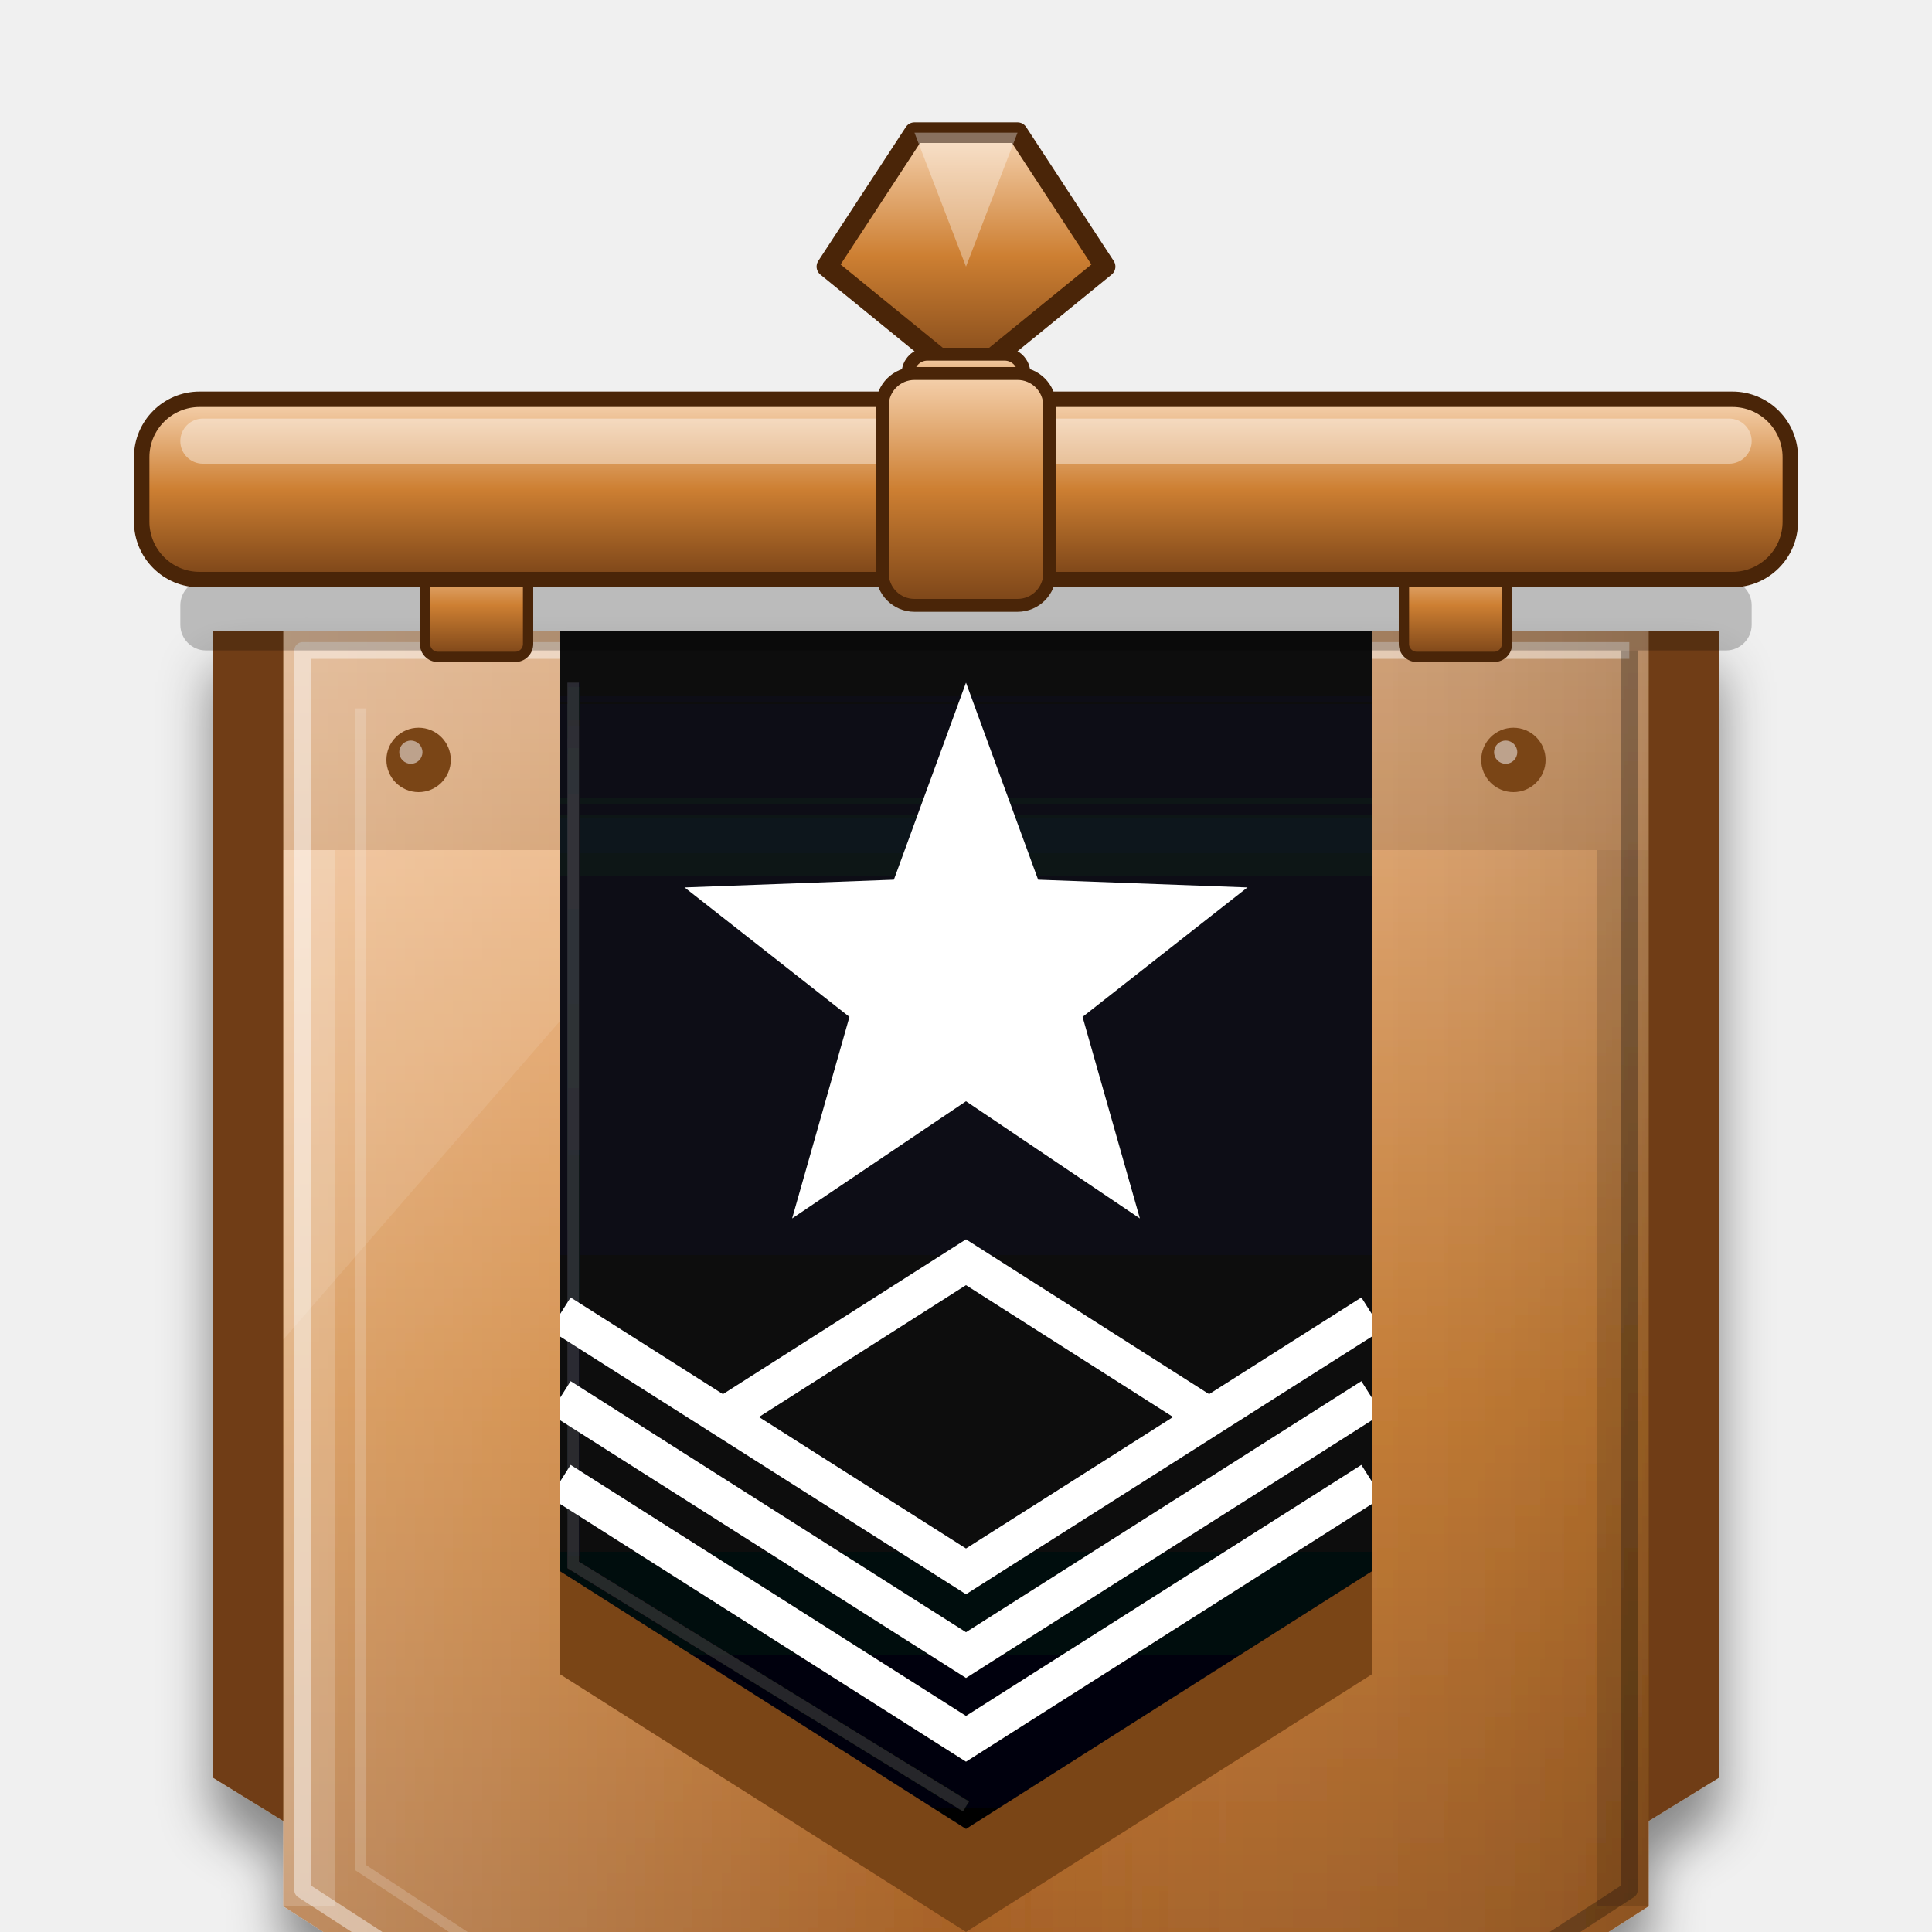
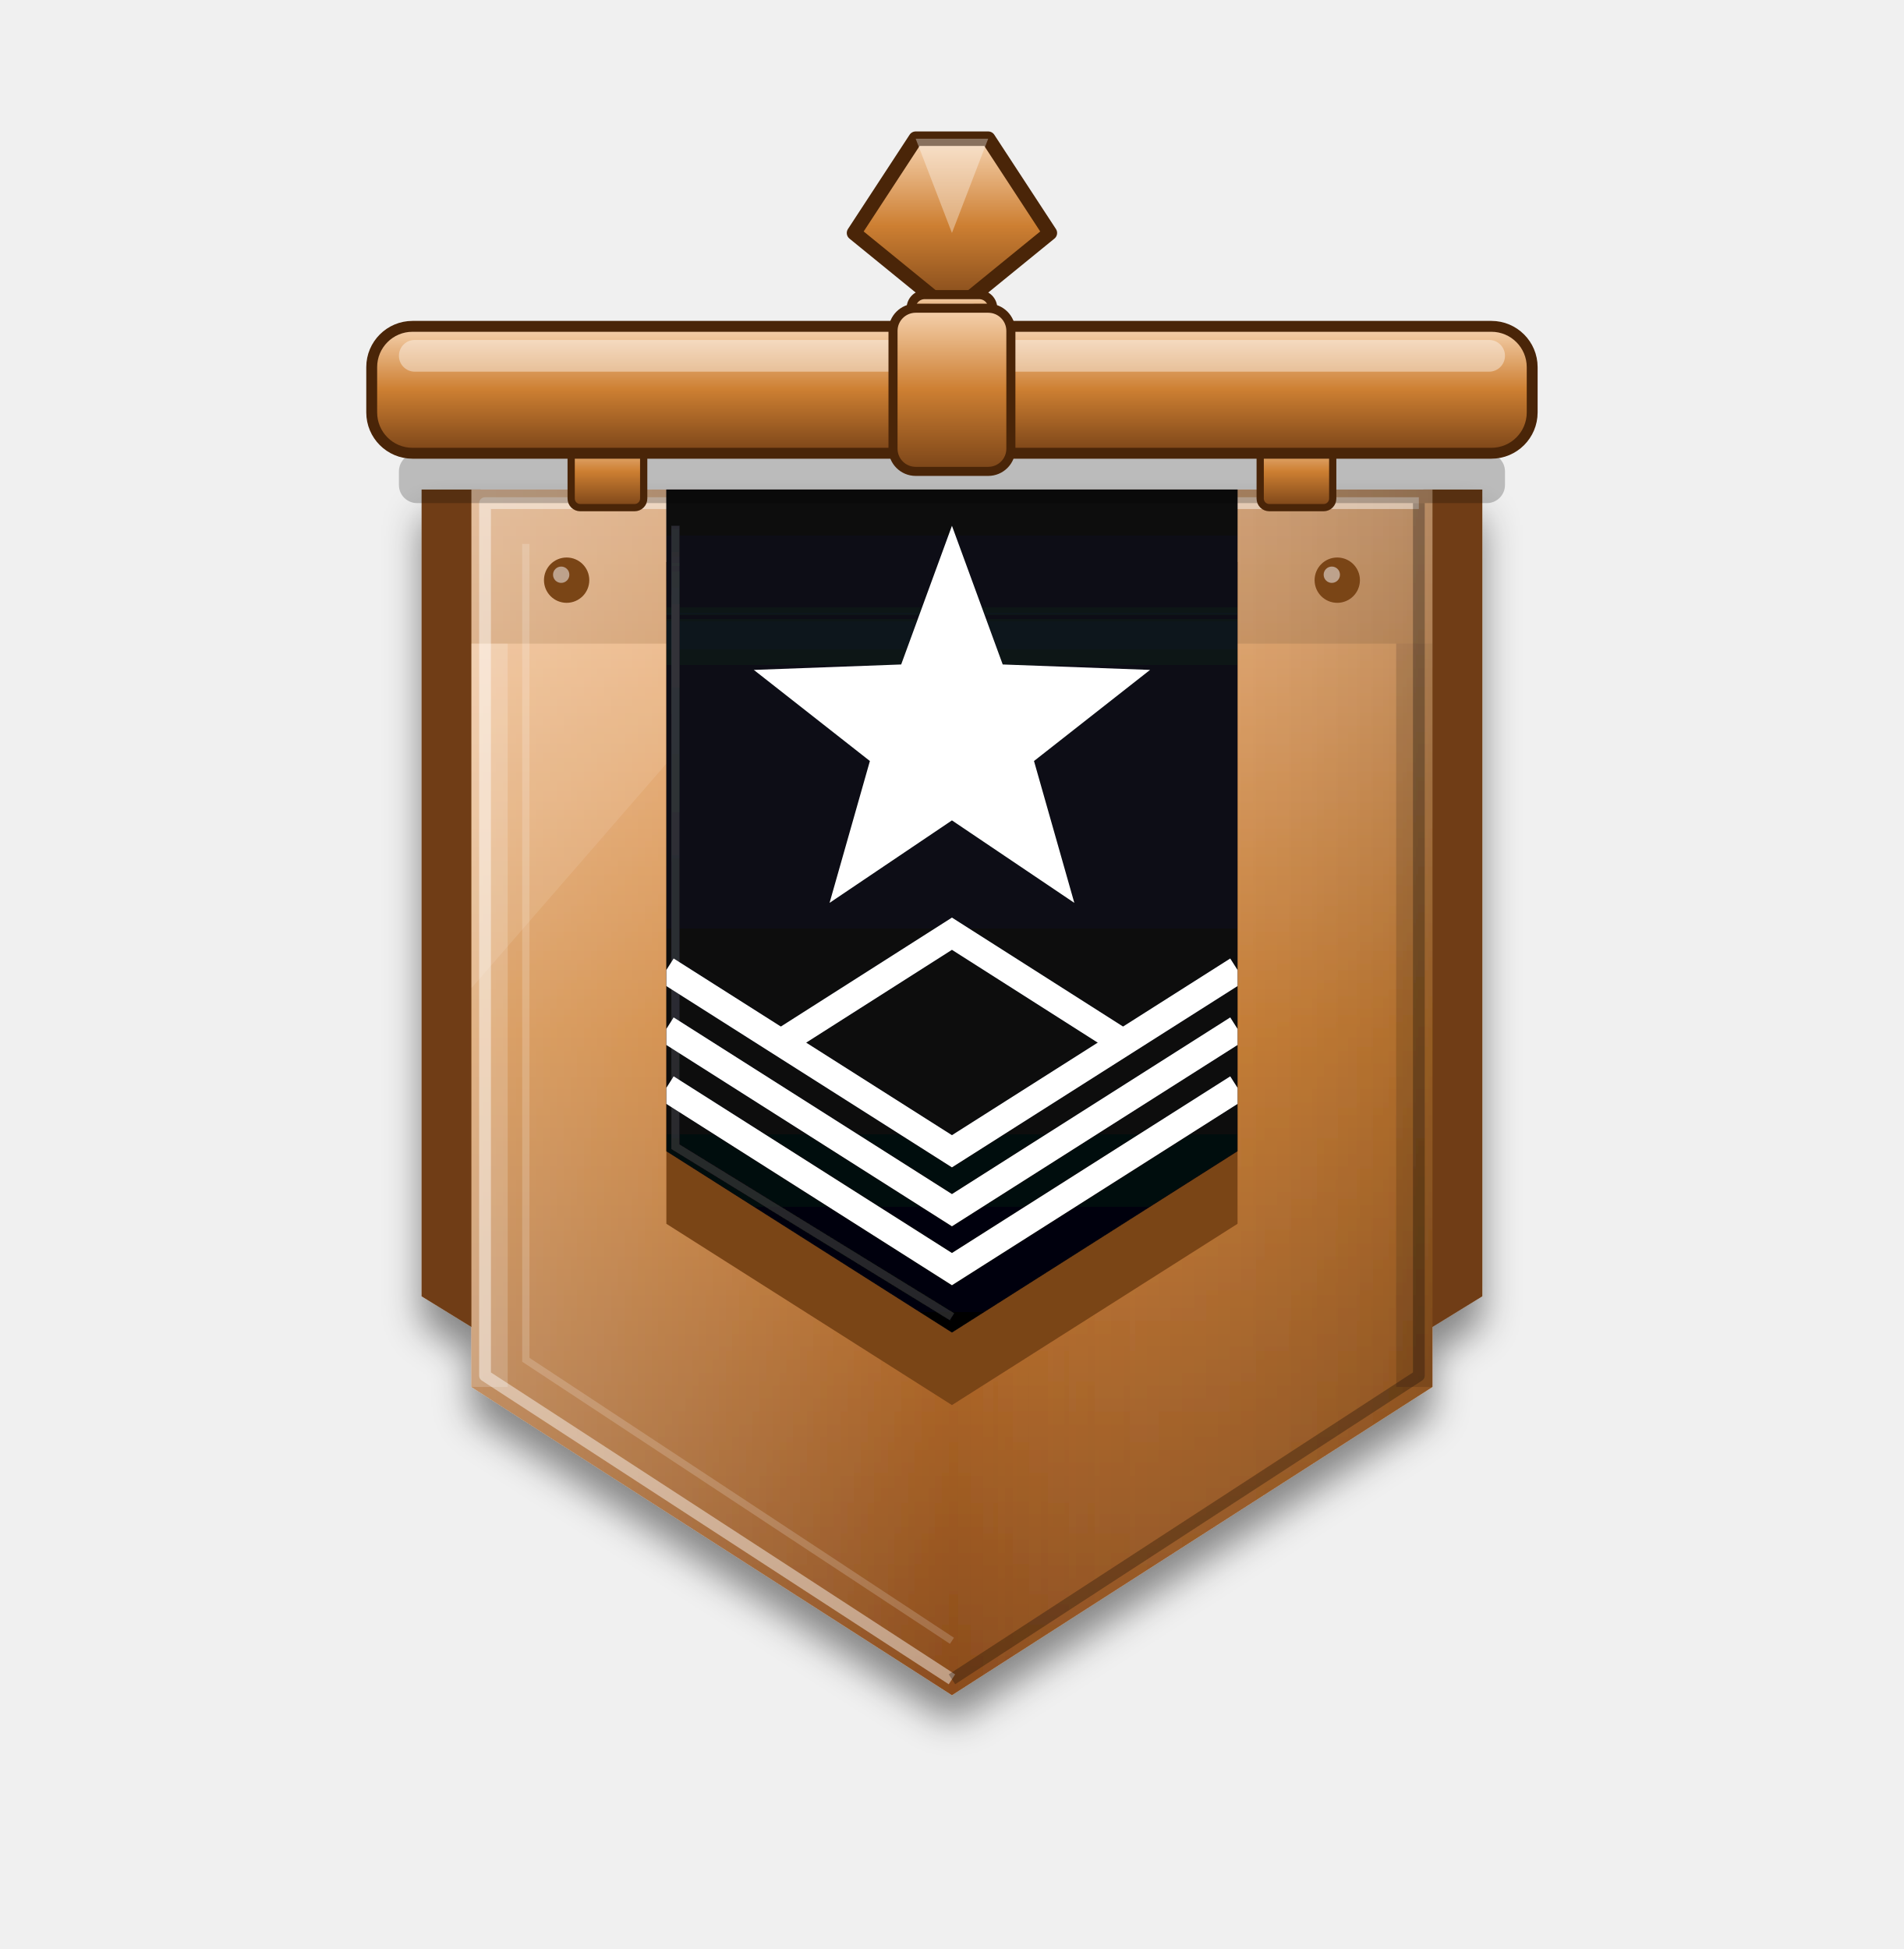
- <svg xmlns="http://www.w3.org/2000/svg" viewBox="-150 -10 300 300">
+ <svg xmlns="http://www.w3.org/2000/svg" viewBox="-210 -20 420 430">
  <defs>
    <clipPath id="vbro1_blk">
      <polygon points="-63.0,84.0 63.0,84.0 63.0,230.0 0.0,270.0 -63.0,230.0" />
    </clipPath>
    <clipPath id="vbro1_blk2">
      <polygon points="-57,90 57,90 57,226.7 0,262.9 -57,226.7" />
    </clipPath>
    <linearGradient id="vbro1_main" x1="0" y1="0" x2="0" y2="1">
      <stop offset="0" stop-color="#F2B987" />
      <stop offset="0.45" stop-color="#CD7F32" />
      <stop offset="1" stop-color="#8A4B1C" />
    </linearGradient>
    <linearGradient id="vbro1_rim" x1="0" y1="0" x2="0" y2="1">
      <stop offset="0" stop-color="#F6D3B0" />
      <stop offset="0.5" stop-color="#CD7F32" />
      <stop offset="1" stop-color="#7A4418" />
    </linearGradient>
    <linearGradient id="vbro1_gl" x1="0" y1="0" x2="1" y2="0">
      <stop offset="0" stop-color="#fff" stop-opacity=".28" />
      <stop offset=".5" stop-color="#fff" stop-opacity="0" />
      <stop offset="1" stop-color="#000" stop-opacity=".16" />
    </linearGradient>
    <linearGradient id="vbro1_mstar" x1="0" y1="0" x2="0" y2="1">
      <stop offset="0" stop-color="#FFB3D0" />
      <stop offset="0.5" stop-color="#F0306A" />
      <stop offset="1" stop-color="#8B2BC0" />
    </linearGradient>
    <linearGradient id="vbro1_sh" x1="0" y1="0" x2="0" y2="1">
      <stop offset="0" stop-color="#12151E" />
      <stop offset="1" stop-color="#030406" />
    </linearGradient>
    <linearGradient id="vbro1_ish" x1="0" y1="0" x2="0" y2="1">
      <stop offset="0" stop-color="#000" stop-opacity=".6" />
      <stop offset="1" stop-color="#000" stop-opacity="0" />
    </linearGradient>
    <linearGradient id="vbro1_gold" x1="0" y1="0" x2="0" y2="1">
      <stop offset="0" stop-color="#FFF3B8" />
      <stop offset="0.5" stop-color="#F2B72E" />
      <stop offset="1" stop-color="#B87400" />
    </linearGradient>
    <filter id="vbro1_gds" x="-25%" y="-15%" width="150%" height="145%">
      <feGaussianBlur in="SourceAlpha" stdDeviation="4" />
      <feOffset dy="6" result="b" />
      <feComponentTransfer>
        <feFuncA type="linear" slope=".45" />
      </feComponentTransfer>
      <feMerge>
        <feMergeNode />
        <feMergeNode in="SourceGraphic" />
      </feMerge>
    </filter>
  </defs>
  <g transform="translate(0 4)" filter="url(#vbro1_gds)">
    <polygon points="-117.0,84.0 -104.0,84.0 -104.0,270.0 -117.0,262.0" fill="#6F3D14" />
    <polygon points="117.0,84.0 104.0,84.0 104.0,270.0 117.0,262.0" fill="#6F3D14" />
    <polygon points="-106.0,84.0 106.0,84.0 106.0,282.0 0.0,350.0 -106.0,282.0" fill="url(#vbro1_main)" />
    <rect x="-106" y="84" width="212" height="34" fill="#000" opacity=".10" />
    <polygon points="-106.0,84.0 106.0,84.0 106.0,282.0 0.0,350.0 -106.0,282.0" fill="url(#vbro1_gl)" />
    <polyline points="0,346.5 -103,279.5 -103,87 103,87" fill="none" stroke="#fff" stroke-width="2.6" stroke-linejoin="round" opacity=".45" />
    <polyline points="103,87 103,279.5 0,346.5" fill="none" stroke="#000" stroke-width="2.6" stroke-linejoin="round" opacity=".28" />
    <polyline points="0,338 -94,276 -94,96" fill="none" stroke="#fff" stroke-width="1.6" opacity=".18" />
    <polygon points="-106,118 -98,118 -98,282 -106,282" fill="#fff" opacity=".18" />
    <polygon points="106,118 98,118 98,282 106,282" fill="#000" opacity=".14" />
    <circle cx="-85" cy="104" r="5" fill="#7A4418" />
    <circle cx="-86.2" cy="102.8" r="1.8" fill="#fff" opacity=".5" />
    <circle cx="85" cy="104" r="5" fill="#7A4418" />
    <circle cx="83.8" cy="102.8" r="1.8" fill="#fff" opacity=".5" />
    <polygon points="-106,118 -40,118 -106,194" fill="#fff" opacity=".10" />
    <polygon points="-63.0,100.0 63.0,100.0 63.0,246.0 0.0,286.0 -63.0,246.0" fill="#7A4418" />
    <polygon points="-63.0,84.0 63.0,84.0 63.0,230.0 0.0,270.0 -63.0,230.0" fill="url(#vbro1_sh)" />
    <rect x="-63" y="84" width="126" height="30" fill="url(#vbro1_ish)" clip-path="url(#vbro1_blk)" />
    <polyline points="-61,92 -61,229 0,266.5" fill="none" stroke="#fff" stroke-width="1.8" opacity=".14" />
    <polygon points="0.0,92.0 11.2,122.6 43.7,123.8 18.1,143.9 27.0,175.2 0.0,157.0 -27.0,175.2 -18.1,143.9 -43.7,123.8 -11.2,122.6" fill="#fff" />
    <polyline points="-63,216 0,256 63,216" fill="none" stroke="#fff" stroke-width="6" stroke-linejoin="miter" clip-path="url(#vbro1_blk)" />
    <polyline points="-63,203 0,243 63,203" fill="none" stroke="#fff" stroke-width="6" stroke-linejoin="miter" clip-path="url(#vbro1_blk)" />
    <polyline points="-63,190 0,230 63,190" fill="none" stroke="#fff" stroke-width="6" stroke-linejoin="miter" clip-path="url(#vbro1_blk)" />
    <polyline points="-38,206.2 0,182 38,206.2" fill="none" stroke="#fff" stroke-width="6" stroke-linejoin="miter" />
  </g>
  <g transform="translate(0 49) rotate(0) scale(0.8 0.8)">
    <polygon points="-27.0,-22.0 -10.0,-48.0 10.0,-48.0 27.0,-22.0 0.0,0.0" fill="url(#vbro1_rim)" stroke="#4A2508" stroke-width="4.0" stroke-linejoin="round" />
    <polygon points="-10.0,-48.0 10.0,-48.0 0.0,-22.0" fill="#fff" opacity=".35" />
  </g>
  <rect x="-9" y="45" width="18" height="13" rx="3" fill="url(#vbro1_rim)" stroke="#4A2508" stroke-width="2" />
  <rect x="-6" y="47" width="12" height="3" rx="1.5" fill="#fff" opacity=".45" />
  <rect x="-122" y="80" width="244" height="11" rx="4" fill="#000" opacity=".22" />
  <rect x="-84" y="76" width="16" height="16" rx="2" fill="url(#vbro1_rim)" stroke="#4A2508" stroke-width="1.6" />
  <rect x="68" y="76" width="16" height="16" rx="2" fill="url(#vbro1_rim)" stroke="#4A2508" stroke-width="1.6" />
  <rect x="-128" y="52" width="256" height="28" rx="9" fill="url(#vbro1_rim)" stroke="#4A2508" stroke-width="2.4" />
  <rect x="-122" y="55" width="244" height="7" rx="3.5" fill="#fff" opacity=".4" />
  <rect x="-13" y="48" width="26" height="36" rx="5" fill="url(#vbro1_rim)" stroke="#4A2508" stroke-width="2" />
</svg>
